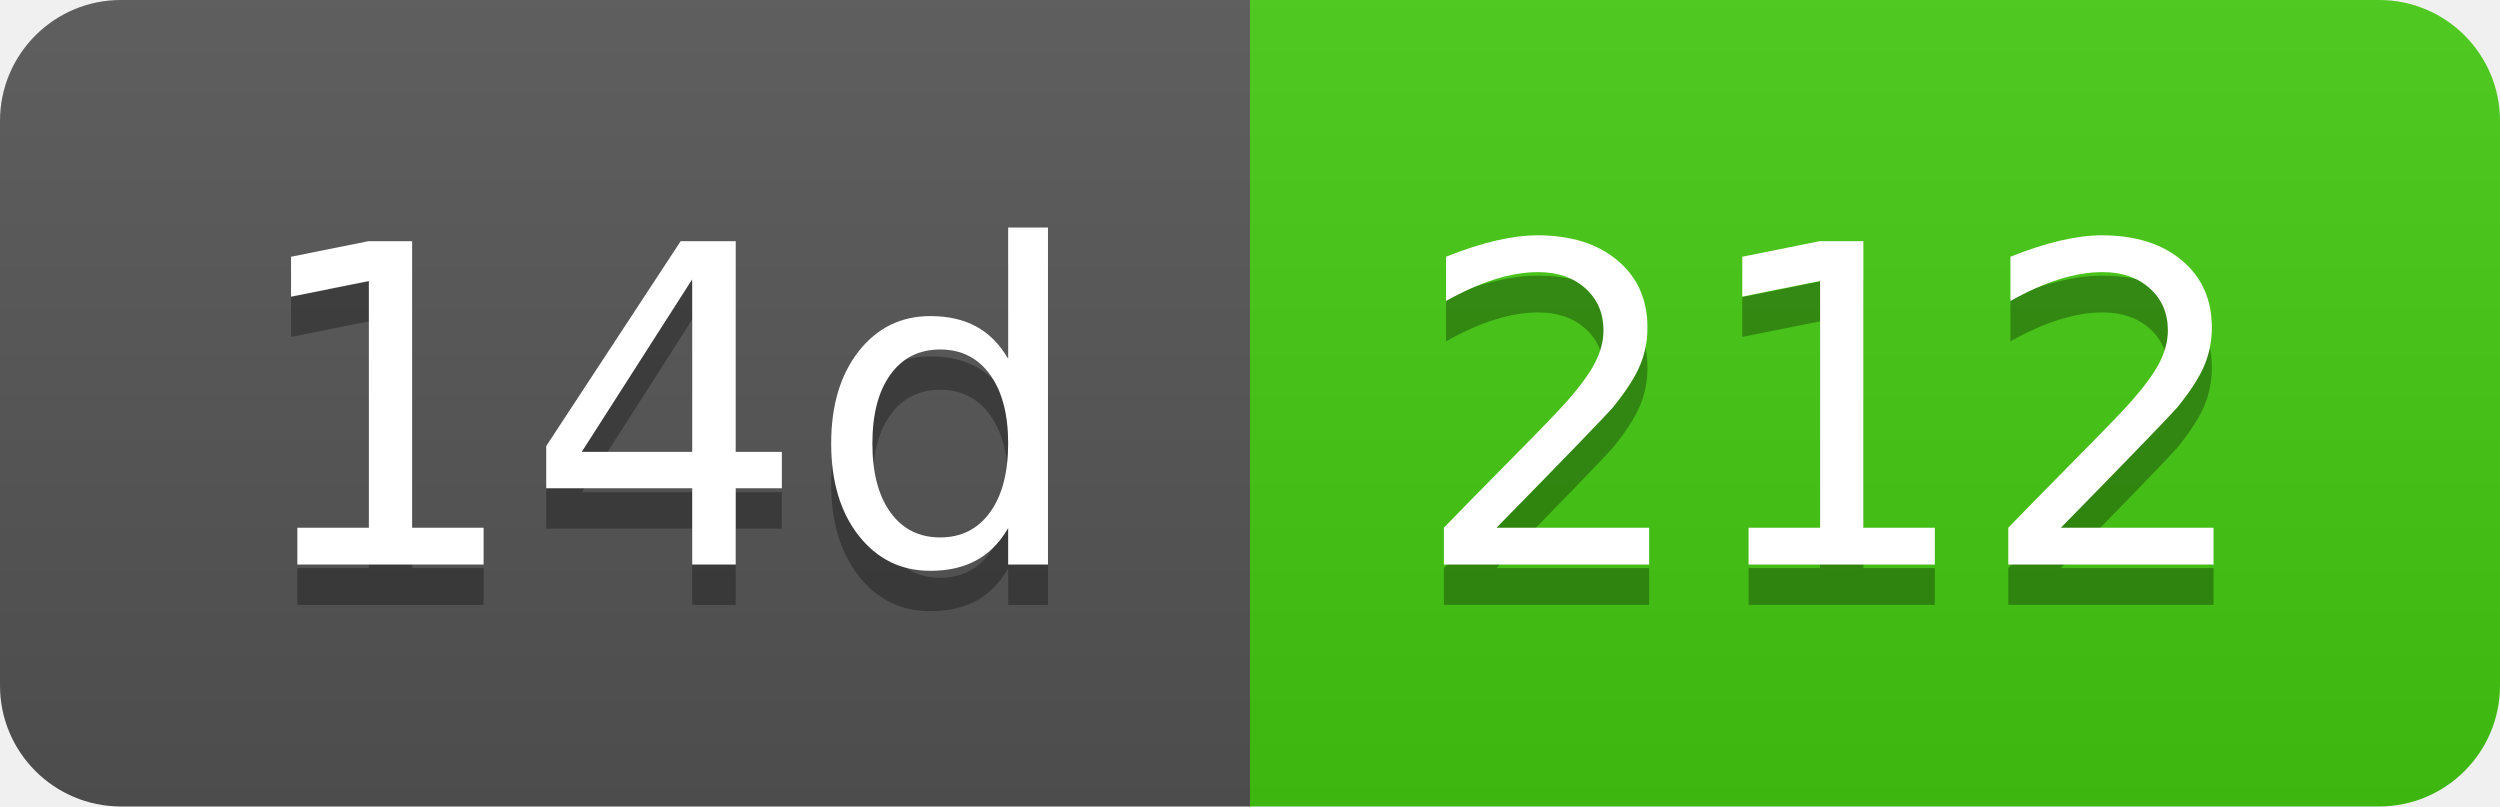
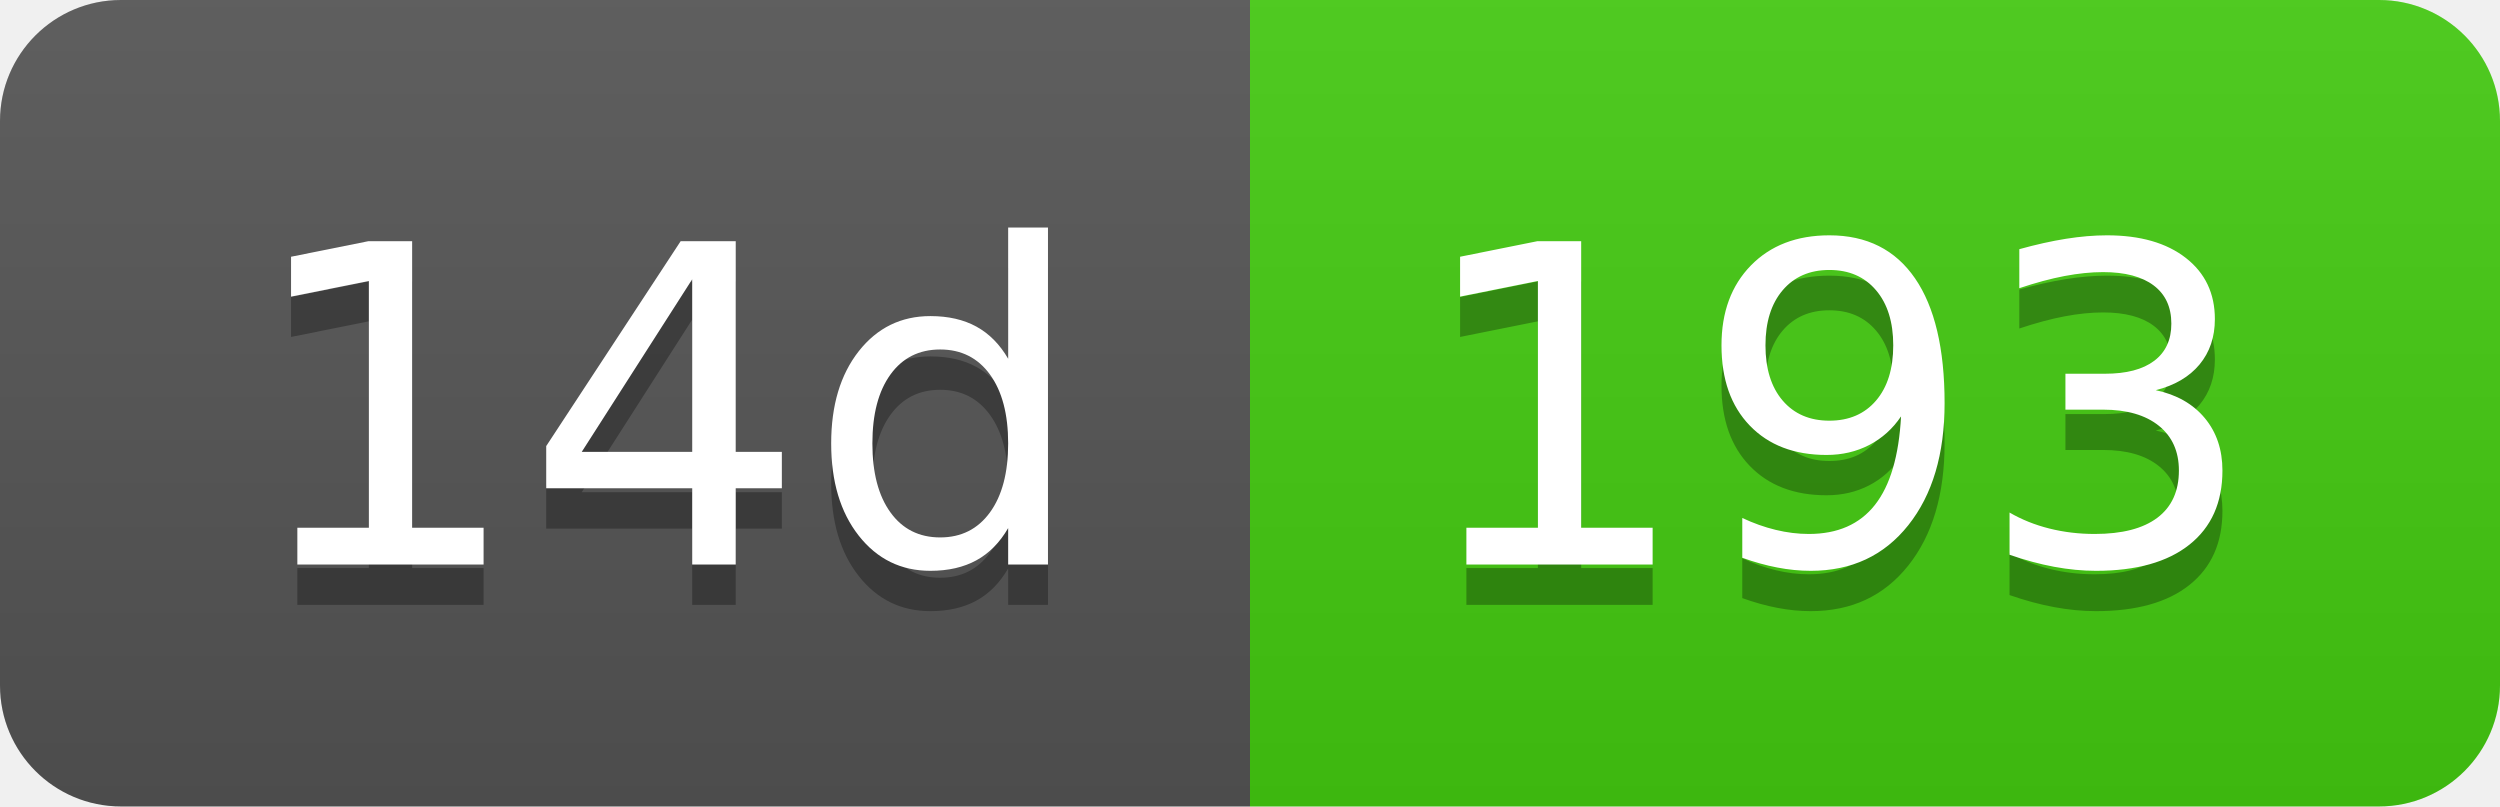
- <svg xmlns="http://www.w3.org/2000/svg" width="62" height="20" role="img" aria-label="14d: 212">
+ <svg xmlns="http://www.w3.org/2000/svg" width="62" height="20" role="img" aria-label="14d: 193">
  <linearGradient id="s" x2="0" y2="100%">
    <stop offset="0" stop-color="#bbb" stop-opacity=".1" />
    <stop offset="1" stop-opacity=".1" />
  </linearGradient>
  <clipPath id="r">
    <rect width="62" height="20" rx="3" fill="#fff" />
  </clipPath>
  <g clip-path="url(#r)">
    <rect width="31" height="20" fill="#555" />
    <rect x="31" width="31" height="20" fill="#4c1" />
    <rect width="62" height="20" fill="url(#s)" />
  </g>
  <g fill="#fff" text-anchor="middle" font-family="Verdana,Geneva,DejaVu Sans,sans-serif" text-rendering="geometricPrecision" font-size="110">
    <text aria-hidden="true" x="165" y="150" fill="#010101" fill-opacity=".3" transform="scale(.1)" textLength="210">14d</text>
    <text x="165" y="140" transform="scale(.1)" fill="#fff" textLength="210">14d</text>
-     <text aria-hidden="true" x="455" y="150" fill="#010101" fill-opacity=".3" transform="scale(.1)" textLength="210">212</text>
-     <text x="455" y="140" transform="scale(.1)" fill="#fff" textLength="210">212</text>
+     <text aria-hidden="true" x="455" y="150" fill="#010101" fill-opacity=".3" transform="scale(.1)" textLength="210">193</text>
+     <text x="455" y="140" transform="scale(.1)" fill="#fff" textLength="210">193</text>
  </g>
</svg>
